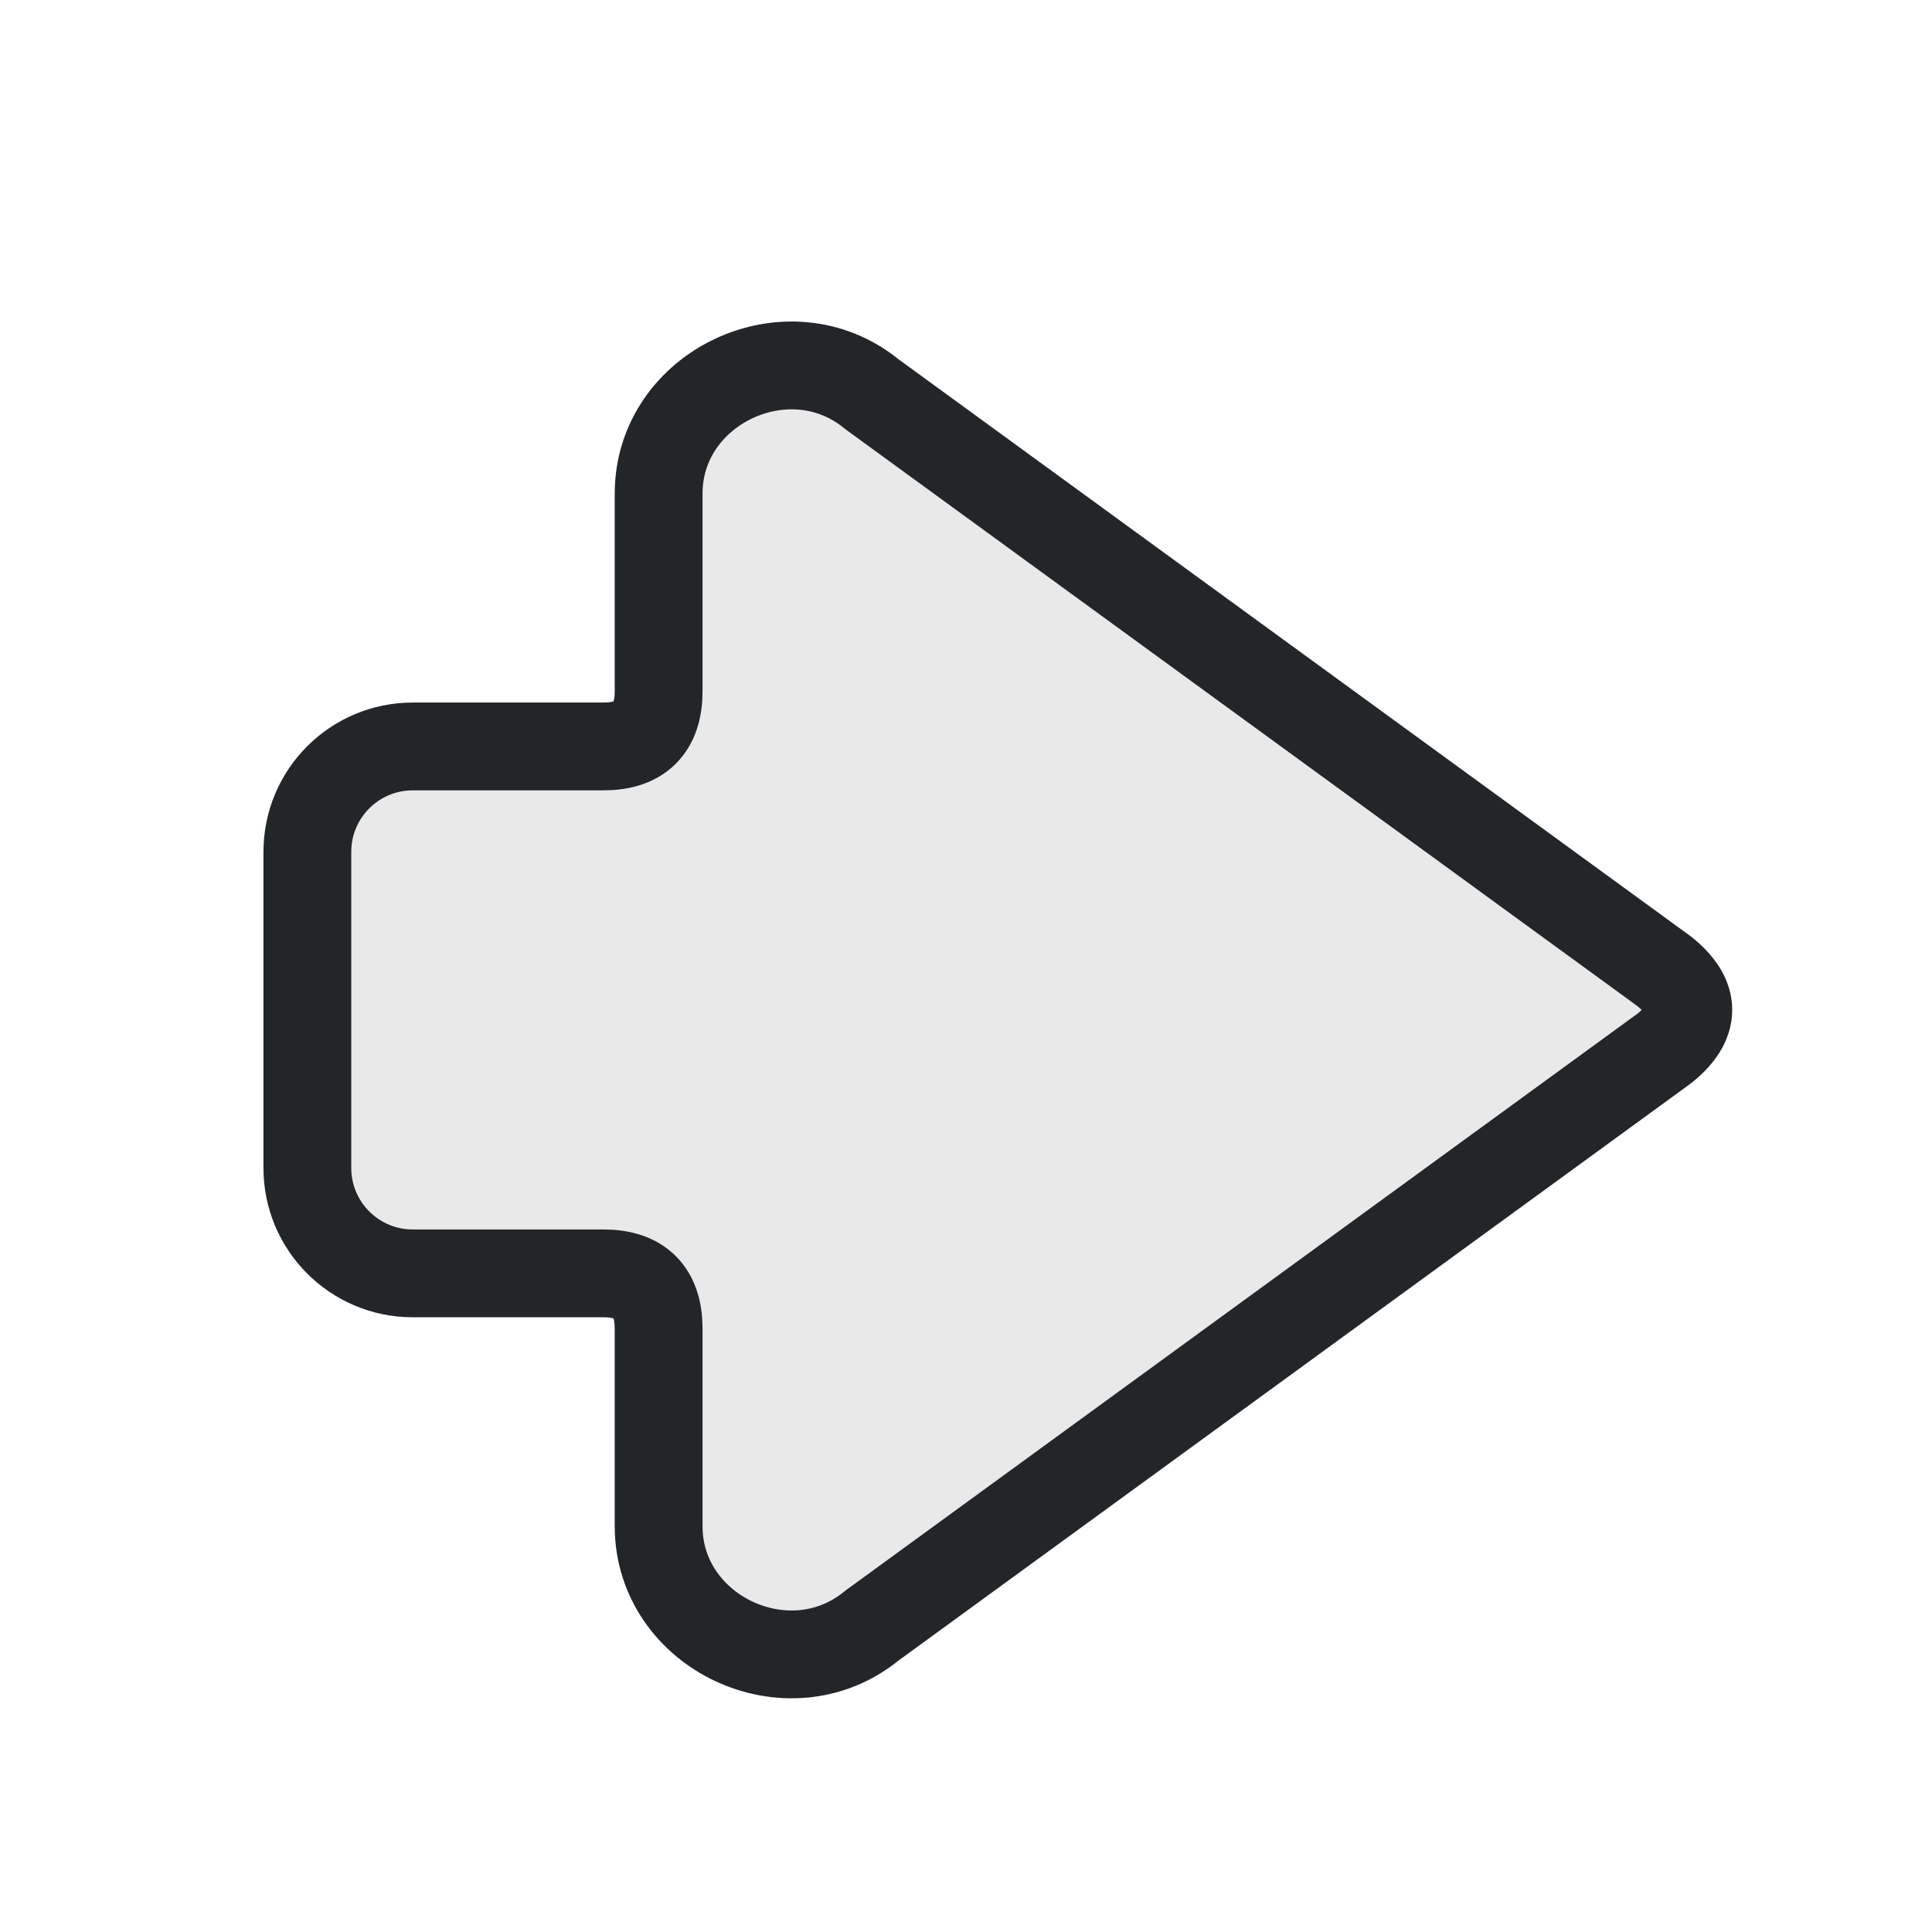
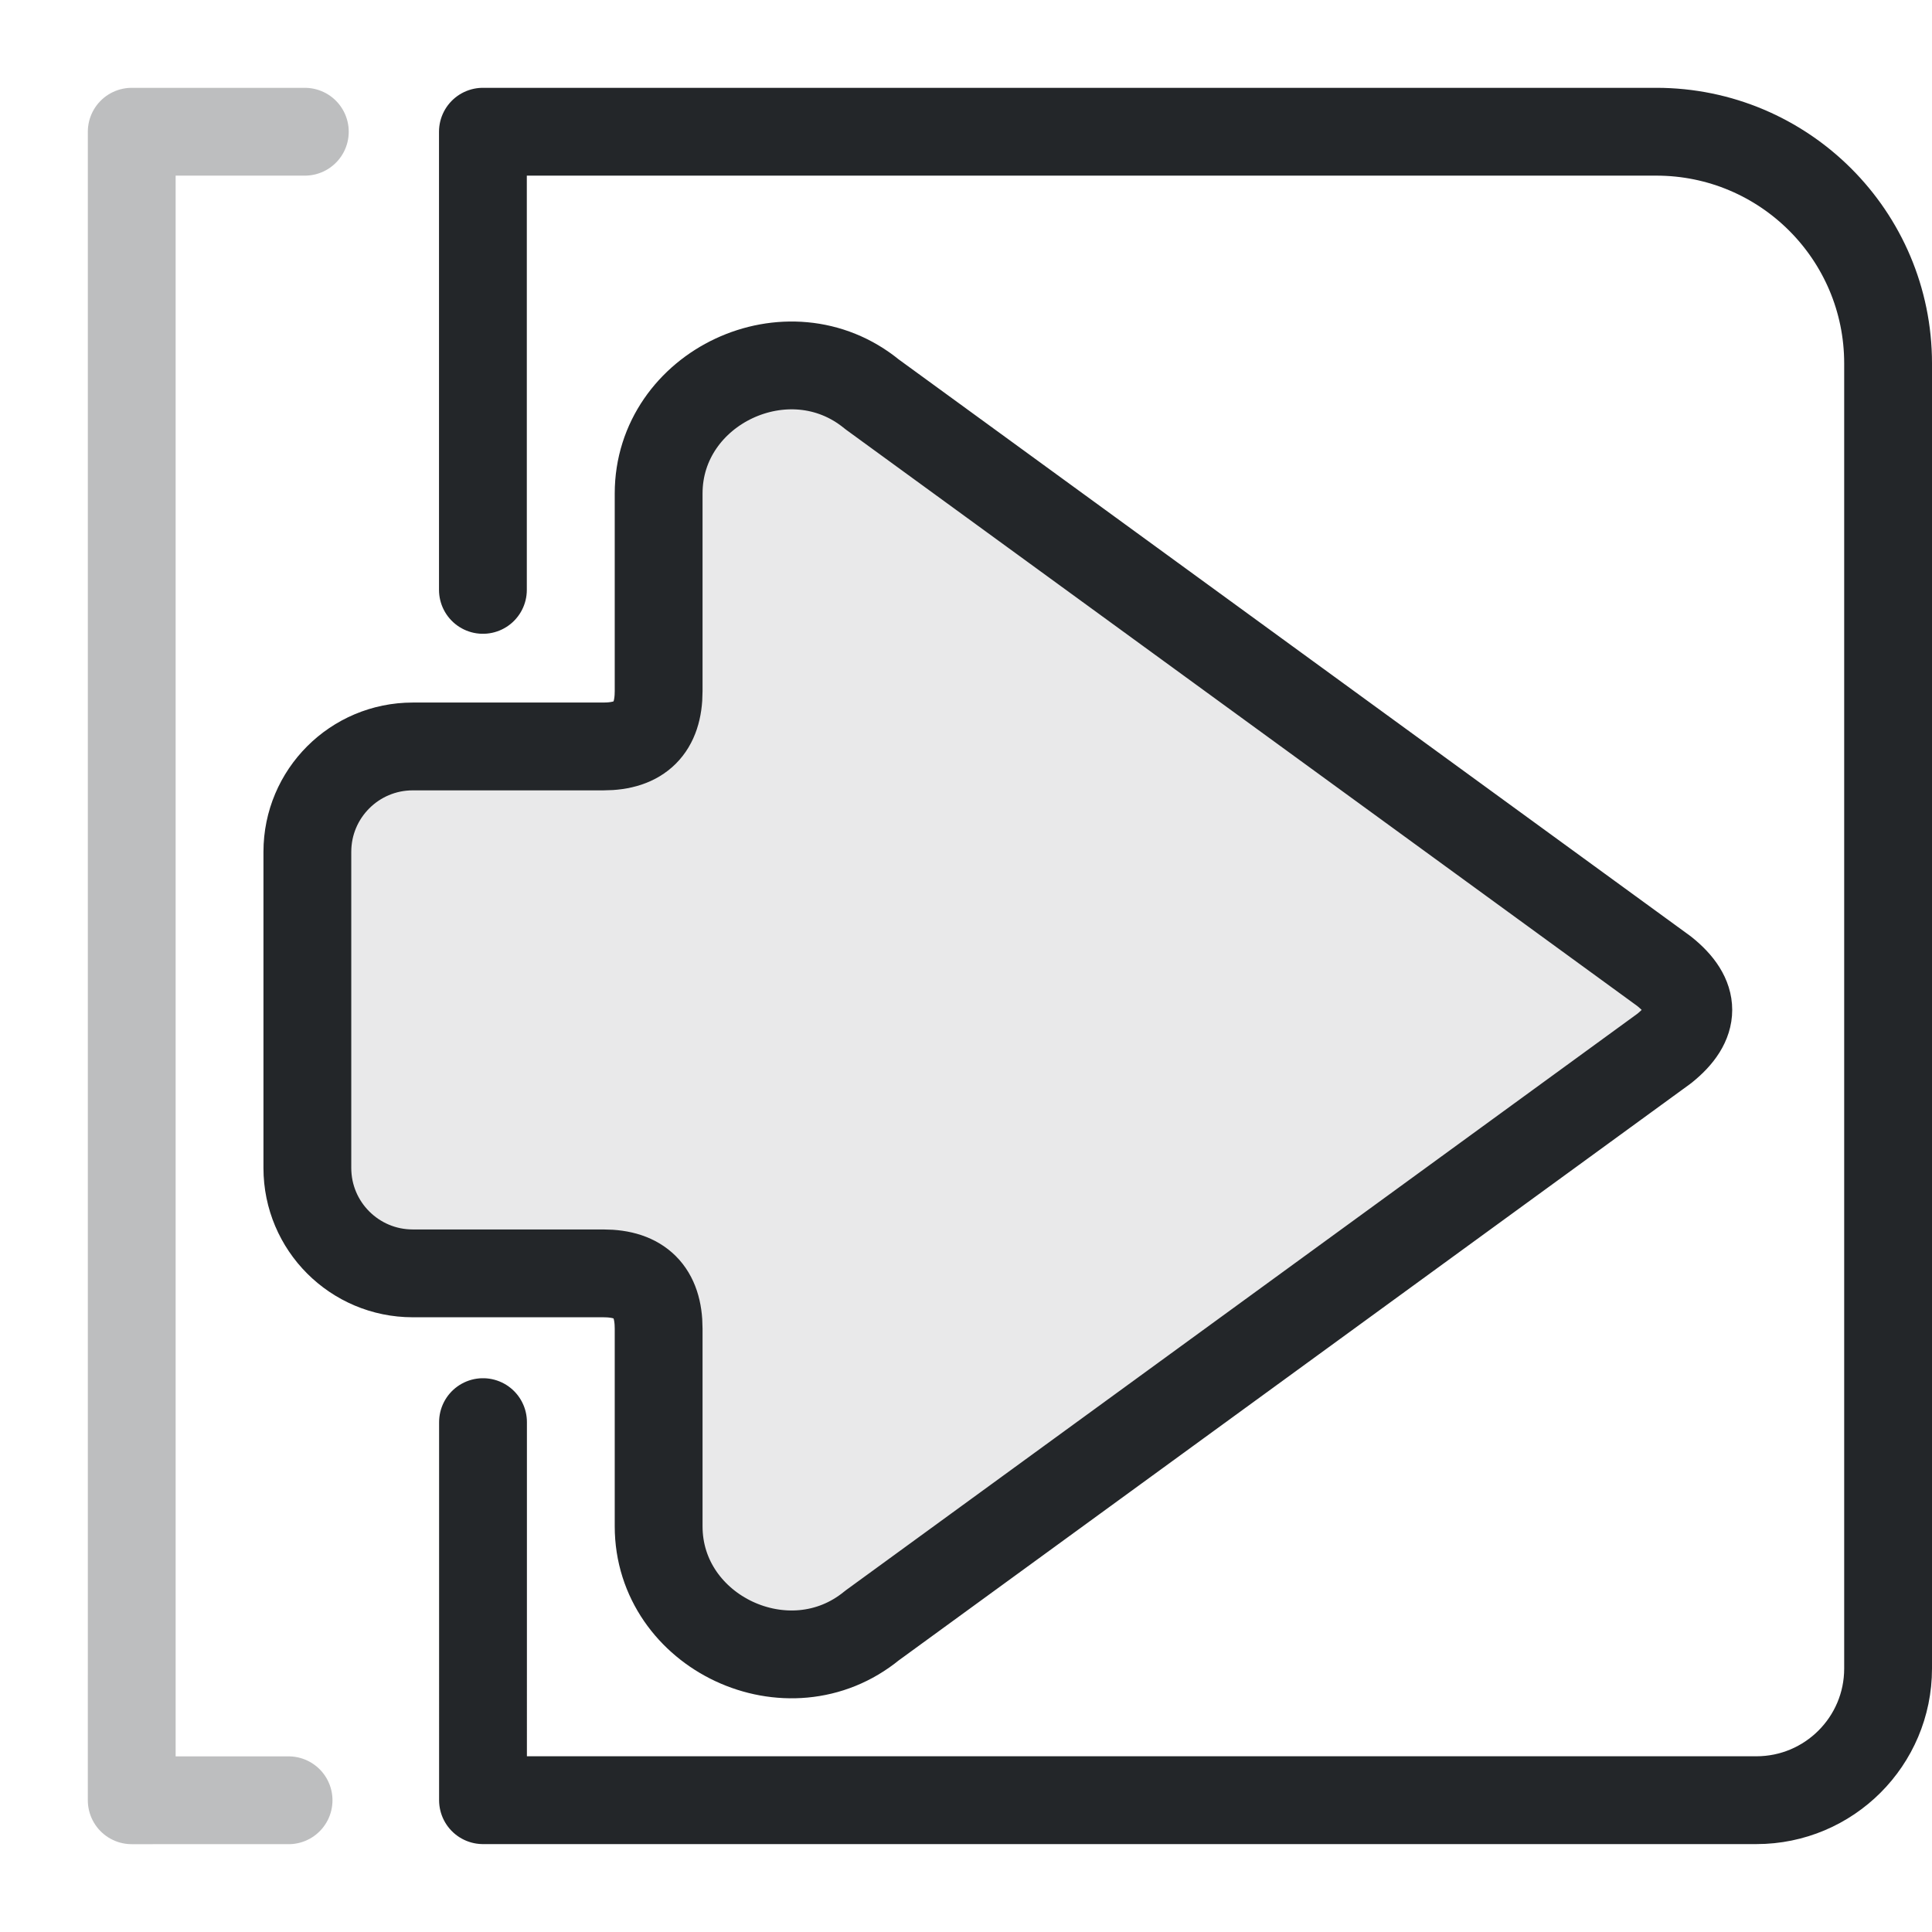
- <svg xmlns="http://www.w3.org/2000/svg" width="22" height="22" viewBox="0 0 22 22" version="1.1">
+ <svg xmlns="http://www.w3.org/2000/svg" width="22" height="22" version="1.1" viewBox="0 0 22 22" xml:space="preserve">
  <defs>
    <style id="current-color-scheme" type="text/css">.ColorScheme-Text { color:#232629; }</style>
+     <style type="text/css">
+      .ColorScheme-Text { color:#232629; }
+      .ColorScheme-Highlight { color:#3daee9; }
+    </style>
  </defs>
-   <path class="ColorScheme-Text" d="M3.05 11.06 12.07 4.49C13.02 3.71 14.5 4.41 14.5 5.62V7.87Q14.5 8.5 15.13 8.5H17.3A1.2 1.2 0 0 1 18.5 9.7V13.3A1.2 1.2 0 0 1 17.3 14.5H15.13Q14.5 14.5 14.5 15.13V17.38C14.5 18.59 13.02 19.29 12.07 18.51L3.05 11.94Q2.5 11.5 3.05 11.06Z" fill="currentColor" fill-opacity=".1" stroke="currentColor" stroke-width="1" stroke-linecap="round" stroke-linejoin="round" transform="matrix(-1 0 0 1 22 0)" />
+   <g stroke="currentColor">
+     <path class="ColorScheme-Text" transform="matrix(-1 0 0 1 22 0)" d="m3.05 11.06 9.02-6.57c.95-.78 2.43-.08 2.43 1.13v2.25q0 .63.63.63h2.17a1.2 1.2 0 011.2 1.2v3.6a1.2 1.2 0 01-1.2 1.2h-2.17q-.63 0-.63.63v2.25c0 1.21-1.48 1.91-2.43 1.13l-9.02-6.57q-.55-.44 0-.88z" fill="currentColor" fill-opacity=".1" stroke-linecap="round" stroke-linejoin="round" stroke="currentColor" />
+     <path class="ColorScheme-Text" d="m5.499 6.717 0-5.217h13.361c1.458 0 2.64 1.181 2.64 2.638l-0 5.248-0 9.614c0 .828-.672 1.499-1.5 1.499l-14.5 0 8.82e-5-4.305" style="fill:none;paint-order:fill markers stroke;stroke-linecap:round;stroke-linejoin:round" stroke="currentColor" />
+     <path class="ColorScheme-Text" d="m3.286 20.5-1.786 6e-5 8.82e-5-4.305-0-9.478 0-5.217h1.971" style="fill:none;opacity:.3;paint-order:fill markers stroke;stroke-linecap:round;stroke-linejoin:round" stroke="currentColor" />
+   </g>
</svg>
